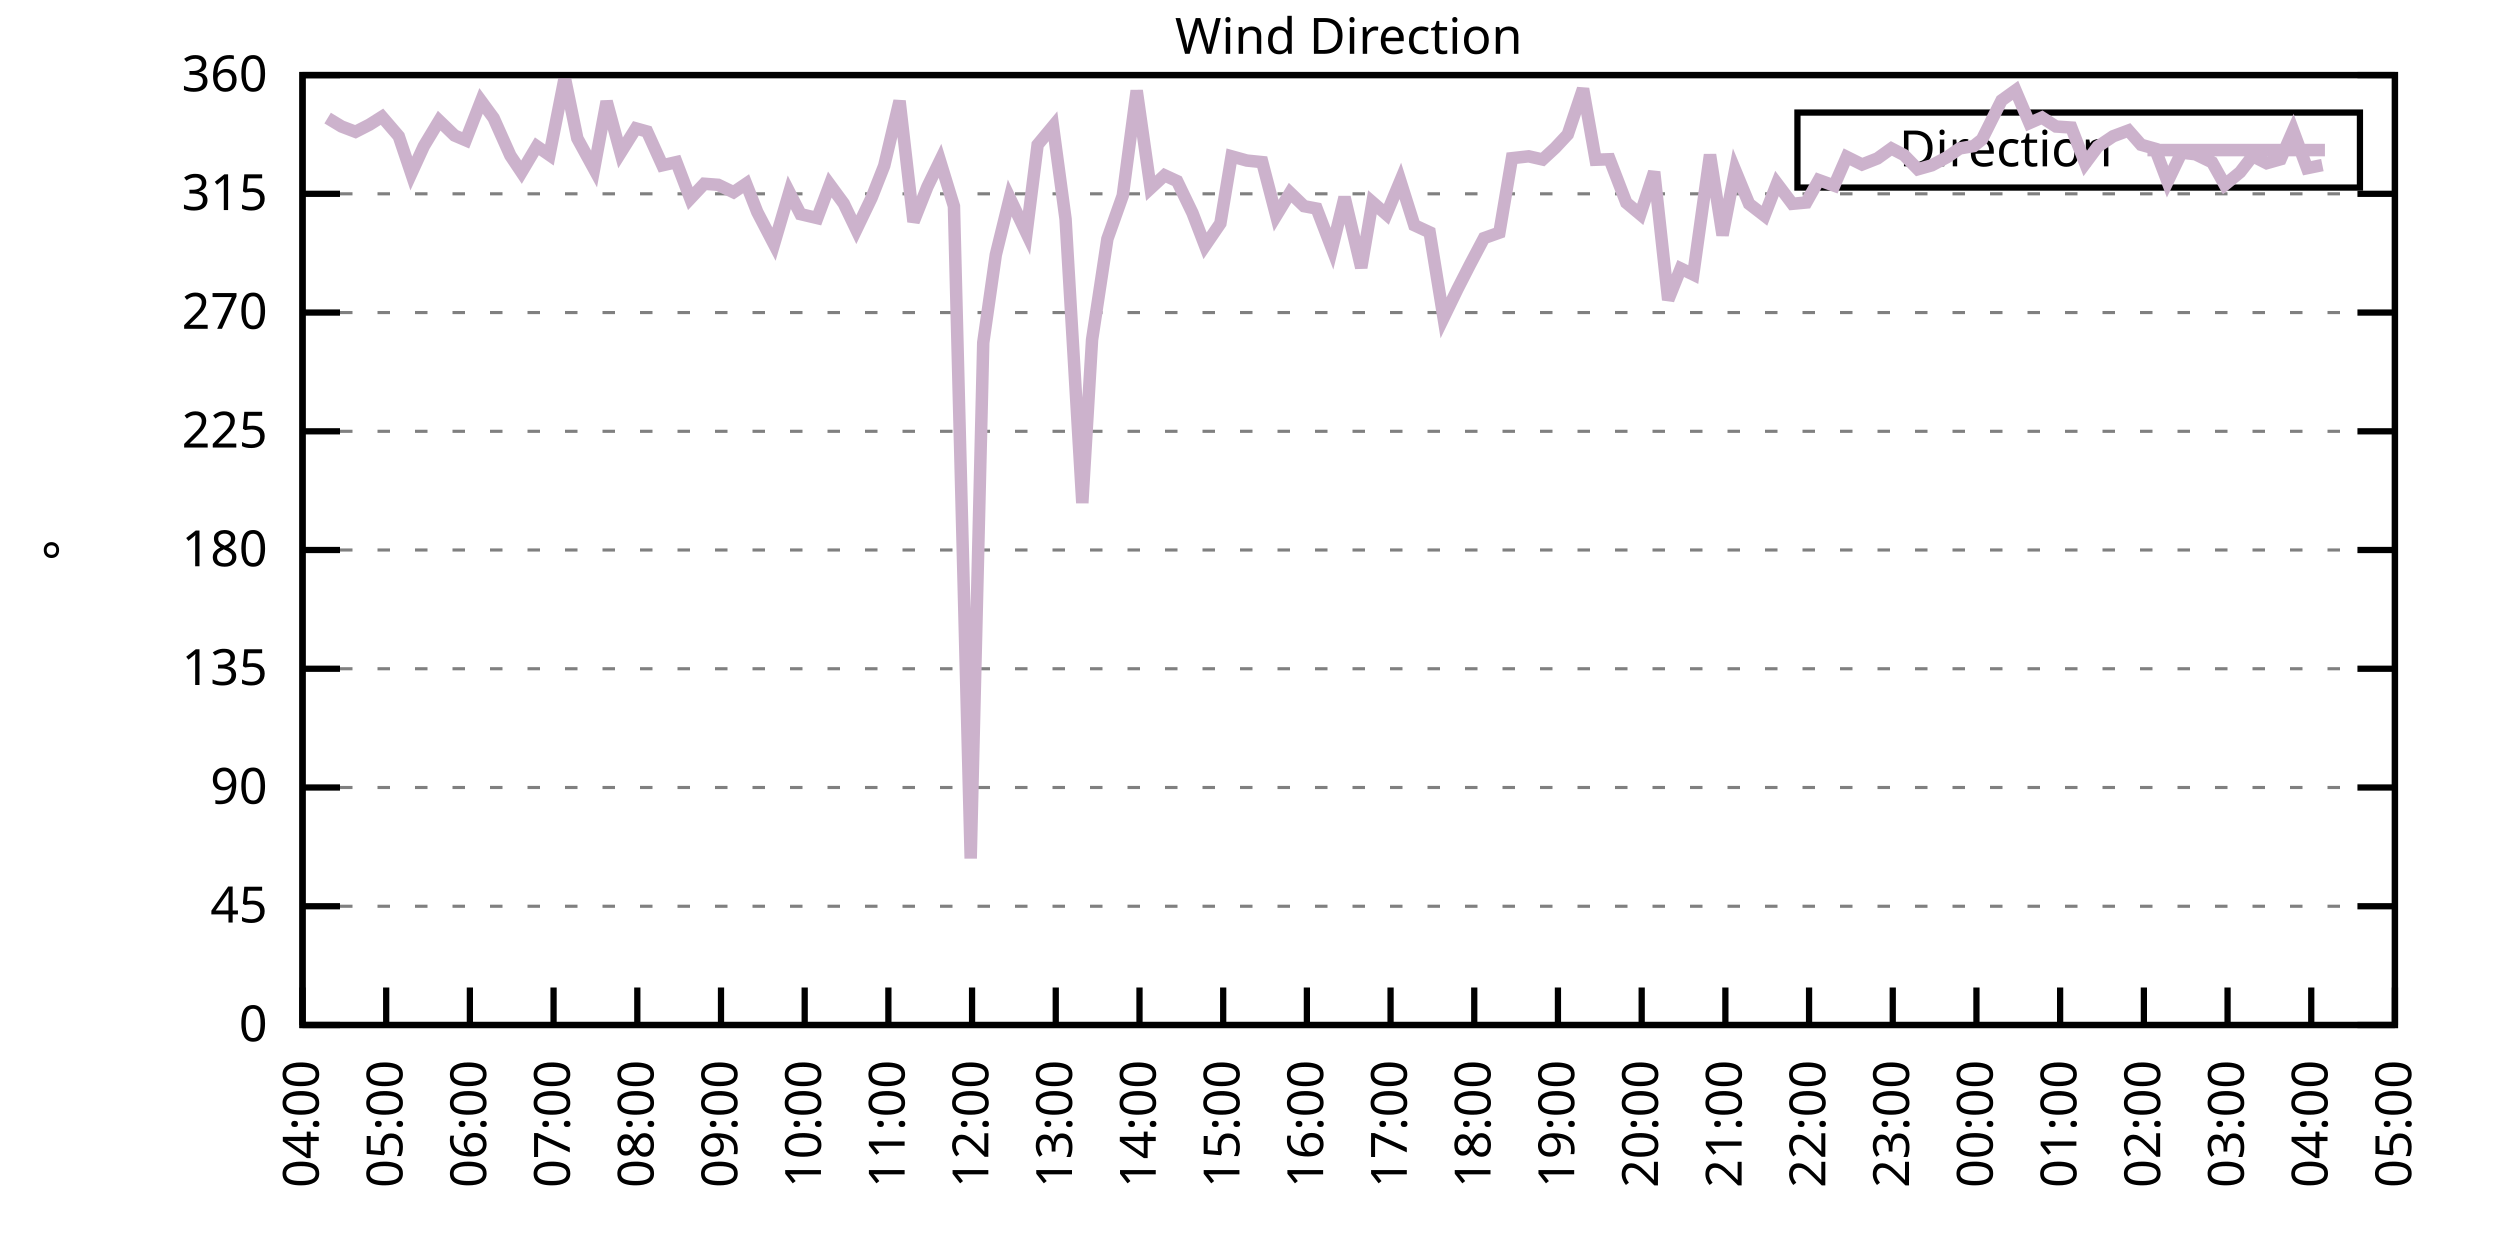
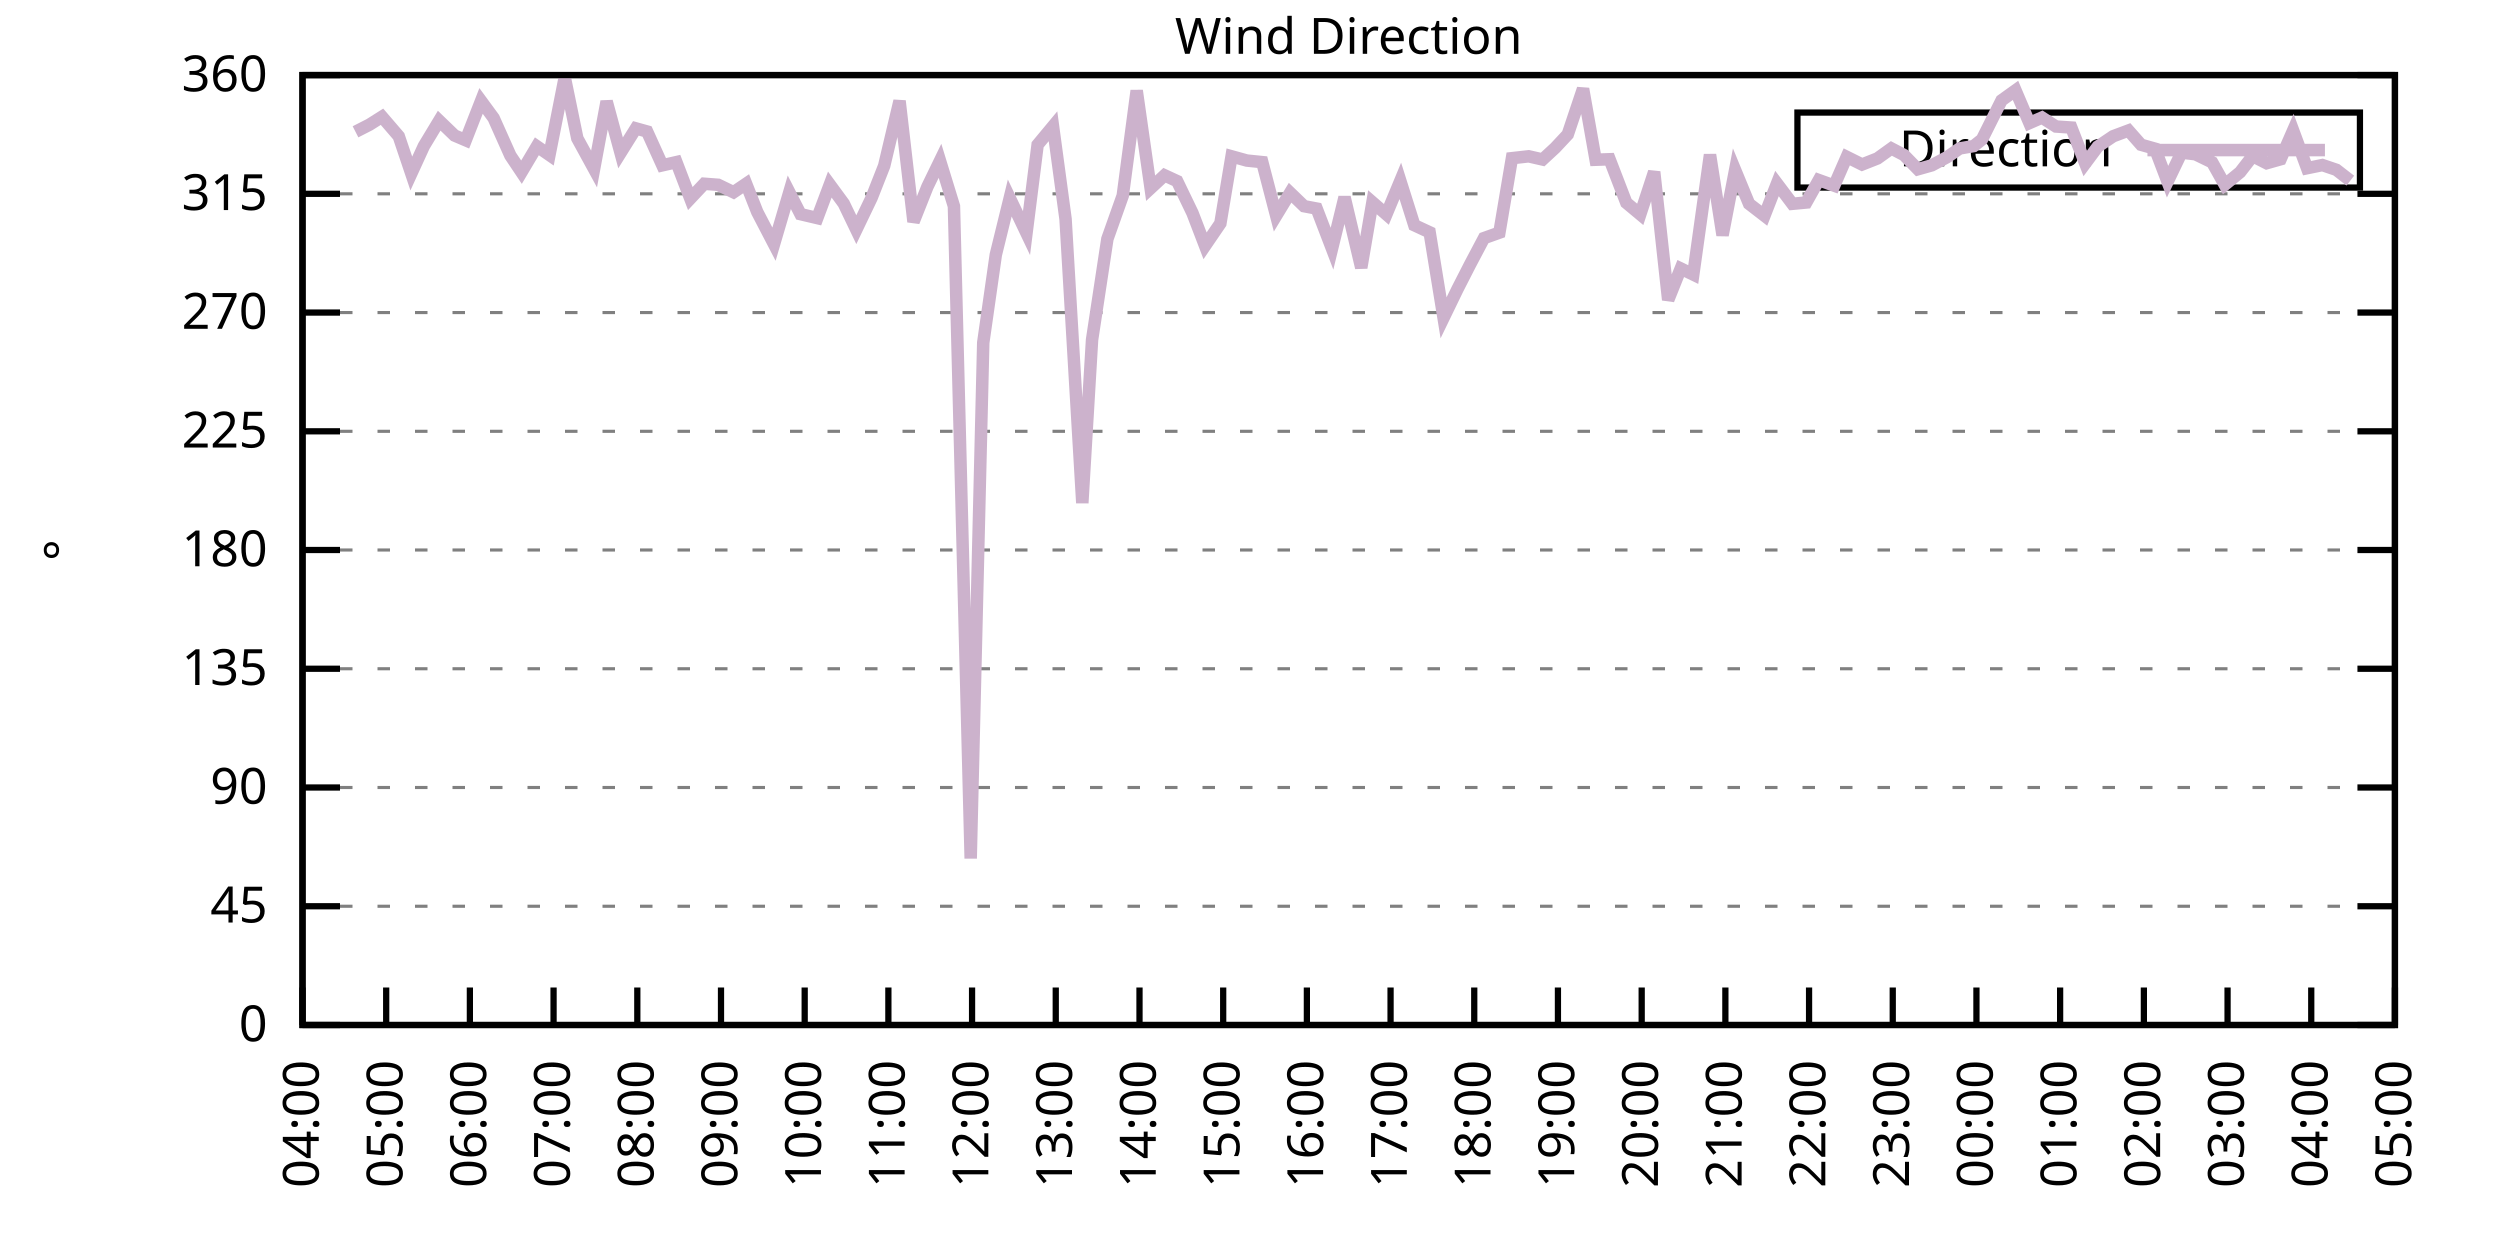
<svg xmlns="http://www.w3.org/2000/svg" xmlns:xlink="http://www.w3.org/1999/xlink" width="400" height="200" viewBox="0 0 400 200">
  <g id="gnuplot_canvas">
    <rect x="0" y="0" width="400" height="200" fill="none" />
    <defs>
      <circle id="gpDot" r="0.5" stroke-width="0.5" stroke="currentColor" />
      <path id="gpPt0" stroke-width="0.333" stroke="currentColor" d="M-1,0 h2 M0,-1 v2" />
      <path id="gpPt1" stroke-width="0.333" stroke="currentColor" d="M-1,-1 L1,1 M1,-1 L-1,1" />
      <path id="gpPt2" stroke-width="0.333" stroke="currentColor" d="M-1,0 L1,0 M0,-1 L0,1 M-1,-1 L1,1 M-1,1 L1,-1" />
      <rect id="gpPt3" stroke-width="0.333" stroke="currentColor" x="-1" y="-1" width="2" height="2" />
      <rect id="gpPt4" stroke-width="0.333" stroke="currentColor" fill="currentColor" x="-1" y="-1" width="2" height="2" />
      <circle id="gpPt5" stroke-width="0.333" stroke="currentColor" cx="0" cy="0" r="1" />
      <use xlink:href="#gpPt5" id="gpPt6" fill="currentColor" stroke="none" />
      <path id="gpPt7" stroke-width="0.333" stroke="currentColor" d="M0,-1.33 L-1.33,0.67 L1.33,0.67 z" />
      <use xlink:href="#gpPt7" id="gpPt8" fill="currentColor" stroke="none" />
      <use xlink:href="#gpPt7" id="gpPt9" stroke="currentColor" transform="rotate(180)" />
      <use xlink:href="#gpPt9" id="gpPt10" fill="currentColor" stroke="none" />
      <use xlink:href="#gpPt3" id="gpPt11" stroke="currentColor" transform="rotate(45)" />
      <use xlink:href="#gpPt11" id="gpPt12" fill="currentColor" stroke="none" />
      <path id="gpPt13" stroke-width="0.333" stroke="currentColor" d="M0,1.330 L1.265,0.411 L0.782,-1.067 L-0.782,-1.076 L-1.265,0.411 z" />
      <use xlink:href="#gpPt13" id="gpPt14" fill="currentColor" stroke="none" />
      <filter id="textbox" filterUnits="objectBoundingBox" x="0" y="0" height="1" width="1">
        <feFlood flood-color="white" flood-opacity="1" result="bgnd" />
        <feComposite in="SourceGraphic" in2="bgnd" operator="atop" />
      </filter>
      <filter id="greybox" filterUnits="objectBoundingBox" x="0" y="0" height="1" width="1">
        <feFlood flood-color="lightgrey" flood-opacity="1" result="grey" />
        <feComposite in="SourceGraphic" in2="grey" operator="atop" />
      </filter>
    </defs>
    <g fill="none" color="white" stroke="currentColor" stroke-width="1.00" stroke-linecap="butt" stroke-linejoin="miter">
</g>
    <g fill="none" color="black" stroke="currentColor" stroke-width="1.00" stroke-linecap="butt" stroke-linejoin="miter">
      <g stroke="none" shape-rendering="crispEdges">
        <polygon fill="rgb(255, 255, 255)" points="48.40,164.00 383.18,164.00 383.18,12.02 48.40,12.02 " />
      </g>
    </g>
    <g fill="none" color="black" stroke="currentColor" stroke-width="1.00" stroke-linecap="butt" stroke-linejoin="miter">
</g>
    <g fill="none" color="black" stroke="black" stroke-width="0.50" stroke-linecap="butt" stroke-linejoin="miter">
</g>
    <g fill="none" color="gray" stroke="currentColor" stroke-width="0.50" stroke-linecap="butt" stroke-linejoin="miter">
      <path stroke="gray" stroke-dasharray="2,4" class="gridline" d="M48.40,164.00 L383.19,164.00  " />
    </g>
    <g fill="none" color="gray" stroke="gray" stroke-width="1.00" stroke-linecap="butt" stroke-linejoin="miter">
</g>
    <g fill="none" color="black" stroke="currentColor" stroke-width="1.00" stroke-linecap="butt" stroke-linejoin="miter">
      <path stroke="black" d="M48.40,164.00 L54.40,164.00 M383.19,164.00 L377.19,164.00  " />
      <g transform="translate(42.80,166.60)" stroke="none" fill="black" font-family="Sans" font-size="8.00" text-anchor="end">
        <text>
          <tspan font-family="Sans"> 0</tspan>
        </text>
      </g>
    </g>
    <g fill="none" color="black" stroke="currentColor" stroke-width="1.00" stroke-linecap="butt" stroke-linejoin="miter">
</g>
    <g fill="none" color="black" stroke="black" stroke-width="0.50" stroke-linecap="butt" stroke-linejoin="miter">
</g>
    <g fill="none" color="gray" stroke="currentColor" stroke-width="0.50" stroke-linecap="butt" stroke-linejoin="miter">
      <path stroke="gray" stroke-dasharray="2,4" class="gridline" d="M48.40,145.00 L383.19,145.00  " />
    </g>
    <g fill="none" color="gray" stroke="gray" stroke-width="1.00" stroke-linecap="butt" stroke-linejoin="miter">
</g>
    <g fill="none" color="black" stroke="currentColor" stroke-width="1.00" stroke-linecap="butt" stroke-linejoin="miter">
      <path stroke="black" d="M48.40,145.00 L54.40,145.00 M383.19,145.00 L377.19,145.00  " />
      <g transform="translate(42.80,147.60)" stroke="none" fill="black" font-family="Sans" font-size="8.00" text-anchor="end">
        <text>
          <tspan font-family="Sans"> 45</tspan>
        </text>
      </g>
    </g>
    <g fill="none" color="black" stroke="currentColor" stroke-width="1.00" stroke-linecap="butt" stroke-linejoin="miter">
</g>
    <g fill="none" color="black" stroke="black" stroke-width="0.50" stroke-linecap="butt" stroke-linejoin="miter">
</g>
    <g fill="none" color="gray" stroke="currentColor" stroke-width="0.50" stroke-linecap="butt" stroke-linejoin="miter">
      <path stroke="gray" stroke-dasharray="2,4" class="gridline" d="M48.40,126.00 L383.19,126.00  " />
    </g>
    <g fill="none" color="gray" stroke="gray" stroke-width="1.00" stroke-linecap="butt" stroke-linejoin="miter">
</g>
    <g fill="none" color="black" stroke="currentColor" stroke-width="1.00" stroke-linecap="butt" stroke-linejoin="miter">
      <path stroke="black" d="M48.40,126.00 L54.40,126.00 M383.19,126.00 L377.19,126.00  " />
      <g transform="translate(42.80,128.60)" stroke="none" fill="black" font-family="Sans" font-size="8.00" text-anchor="end">
        <text>
          <tspan font-family="Sans"> 90</tspan>
        </text>
      </g>
    </g>
    <g fill="none" color="black" stroke="currentColor" stroke-width="1.00" stroke-linecap="butt" stroke-linejoin="miter">
</g>
    <g fill="none" color="black" stroke="black" stroke-width="0.50" stroke-linecap="butt" stroke-linejoin="miter">
</g>
    <g fill="none" color="gray" stroke="currentColor" stroke-width="0.50" stroke-linecap="butt" stroke-linejoin="miter">
      <path stroke="gray" stroke-dasharray="2,4" class="gridline" d="M48.40,107.00 L383.19,107.00  " />
    </g>
    <g fill="none" color="gray" stroke="gray" stroke-width="1.00" stroke-linecap="butt" stroke-linejoin="miter">
</g>
    <g fill="none" color="black" stroke="currentColor" stroke-width="1.00" stroke-linecap="butt" stroke-linejoin="miter">
      <path stroke="black" d="M48.40,107.00 L54.40,107.00 M383.19,107.00 L377.19,107.00  " />
      <g transform="translate(42.80,109.60)" stroke="none" fill="black" font-family="Sans" font-size="8.00" text-anchor="end">
        <text>
          <tspan font-family="Sans"> 135</tspan>
        </text>
      </g>
    </g>
    <g fill="none" color="black" stroke="currentColor" stroke-width="1.00" stroke-linecap="butt" stroke-linejoin="miter">
</g>
    <g fill="none" color="black" stroke="black" stroke-width="0.50" stroke-linecap="butt" stroke-linejoin="miter">
</g>
    <g fill="none" color="gray" stroke="currentColor" stroke-width="0.50" stroke-linecap="butt" stroke-linejoin="miter">
      <path stroke="gray" stroke-dasharray="2,4" class="gridline" d="M48.40,88.00 L383.19,88.00  " />
    </g>
    <g fill="none" color="gray" stroke="gray" stroke-width="1.00" stroke-linecap="butt" stroke-linejoin="miter">
</g>
    <g fill="none" color="black" stroke="currentColor" stroke-width="1.00" stroke-linecap="butt" stroke-linejoin="miter">
      <path stroke="black" d="M48.40,88.00 L54.40,88.00 M383.19,88.00 L377.19,88.00  " />
      <g transform="translate(42.80,90.60)" stroke="none" fill="black" font-family="Sans" font-size="8.00" text-anchor="end">
        <text>
          <tspan font-family="Sans"> 180</tspan>
        </text>
      </g>
    </g>
    <g fill="none" color="black" stroke="currentColor" stroke-width="1.00" stroke-linecap="butt" stroke-linejoin="miter">
</g>
    <g fill="none" color="black" stroke="black" stroke-width="0.50" stroke-linecap="butt" stroke-linejoin="miter">
</g>
    <g fill="none" color="gray" stroke="currentColor" stroke-width="0.50" stroke-linecap="butt" stroke-linejoin="miter">
      <path stroke="gray" stroke-dasharray="2,4" class="gridline" d="M48.40,69.01 L383.19,69.01  " />
    </g>
    <g fill="none" color="gray" stroke="gray" stroke-width="1.00" stroke-linecap="butt" stroke-linejoin="miter">
</g>
    <g fill="none" color="black" stroke="currentColor" stroke-width="1.00" stroke-linecap="butt" stroke-linejoin="miter">
      <path stroke="black" d="M48.40,69.01 L54.40,69.01 M383.19,69.01 L377.19,69.01  " />
      <g transform="translate(42.80,71.61)" stroke="none" fill="black" font-family="Sans" font-size="8.00" text-anchor="end">
        <text>
          <tspan font-family="Sans"> 225</tspan>
        </text>
      </g>
    </g>
    <g fill="none" color="black" stroke="currentColor" stroke-width="1.00" stroke-linecap="butt" stroke-linejoin="miter">
</g>
    <g fill="none" color="black" stroke="black" stroke-width="0.50" stroke-linecap="butt" stroke-linejoin="miter">
</g>
    <g fill="none" color="gray" stroke="currentColor" stroke-width="0.50" stroke-linecap="butt" stroke-linejoin="miter">
      <path stroke="gray" stroke-dasharray="2,4" class="gridline" d="M48.40,50.01 L383.19,50.01  " />
    </g>
    <g fill="none" color="gray" stroke="gray" stroke-width="1.00" stroke-linecap="butt" stroke-linejoin="miter">
</g>
    <g fill="none" color="black" stroke="currentColor" stroke-width="1.00" stroke-linecap="butt" stroke-linejoin="miter">
      <path stroke="black" d="M48.40,50.01 L54.40,50.01 M383.19,50.01 L377.19,50.01  " />
      <g transform="translate(42.80,52.61)" stroke="none" fill="black" font-family="Sans" font-size="8.00" text-anchor="end">
        <text>
          <tspan font-family="Sans"> 270</tspan>
        </text>
      </g>
    </g>
    <g fill="none" color="black" stroke="currentColor" stroke-width="1.00" stroke-linecap="butt" stroke-linejoin="miter">
</g>
    <g fill="none" color="black" stroke="black" stroke-width="0.50" stroke-linecap="butt" stroke-linejoin="miter">
</g>
    <g fill="none" color="gray" stroke="currentColor" stroke-width="0.50" stroke-linecap="butt" stroke-linejoin="miter">
      <path stroke="gray" stroke-dasharray="2,4" class="gridline" d="M48.40,31.01 L383.19,31.01  " />
    </g>
    <g fill="none" color="gray" stroke="gray" stroke-width="1.00" stroke-linecap="butt" stroke-linejoin="miter">
</g>
    <g fill="none" color="black" stroke="currentColor" stroke-width="1.00" stroke-linecap="butt" stroke-linejoin="miter">
      <path stroke="black" d="M48.40,31.01 L54.40,31.01 M383.19,31.01 L377.19,31.01  " />
      <g transform="translate(42.80,33.61)" stroke="none" fill="black" font-family="Sans" font-size="8.00" text-anchor="end">
        <text>
          <tspan font-family="Sans"> 315</tspan>
        </text>
      </g>
    </g>
    <g fill="none" color="black" stroke="currentColor" stroke-width="1.00" stroke-linecap="butt" stroke-linejoin="miter">
</g>
    <g fill="none" color="black" stroke="black" stroke-width="0.50" stroke-linecap="butt" stroke-linejoin="miter">
</g>
    <g fill="none" color="gray" stroke="currentColor" stroke-width="0.50" stroke-linecap="butt" stroke-linejoin="miter">
      <path stroke="gray" stroke-dasharray="2,4" class="gridline" d="M48.40,12.01 L383.19,12.01  " />
    </g>
    <g fill="none" color="gray" stroke="gray" stroke-width="1.00" stroke-linecap="butt" stroke-linejoin="miter">
</g>
    <g fill="none" color="black" stroke="currentColor" stroke-width="1.00" stroke-linecap="butt" stroke-linejoin="miter">
      <path stroke="black" d="M48.40,12.01 L54.40,12.01 M383.19,12.01 L377.19,12.01  " />
      <g transform="translate(42.80,14.61)" stroke="none" fill="black" font-family="Sans" font-size="8.00" text-anchor="end">
        <text>
          <tspan font-family="Sans"> 360</tspan>
        </text>
      </g>
    </g>
    <g fill="none" color="black" stroke="currentColor" stroke-width="1.00" stroke-linecap="butt" stroke-linejoin="miter">
      <path stroke="black" d="M48.40,164.00 L48.40,158.00  " />
      <g transform="translate(51.00,169.60) rotate(270.00)" stroke="none" fill="black" font-family="Sans" font-size="8.00" text-anchor="end">
        <text>
          <tspan font-family="Sans">04:00</tspan>
        </text>
      </g>
    </g>
    <g fill="none" color="black" stroke="currentColor" stroke-width="1.00" stroke-linecap="butt" stroke-linejoin="miter">
      <path stroke="black" d="M61.79,164.00 L61.79,158.00  " />
      <g transform="translate(64.39,169.60) rotate(270.00)" stroke="none" fill="black" font-family="Sans" font-size="8.00" text-anchor="end">
        <text>
          <tspan font-family="Sans">05:00</tspan>
        </text>
      </g>
    </g>
    <g fill="none" color="black" stroke="currentColor" stroke-width="1.00" stroke-linecap="butt" stroke-linejoin="miter">
      <path stroke="black" d="M75.18,164.00 L75.18,158.00  " />
      <g transform="translate(77.78,169.60) rotate(270.00)" stroke="none" fill="black" font-family="Sans" font-size="8.00" text-anchor="end">
        <text>
          <tspan font-family="Sans">06:00</tspan>
        </text>
      </g>
    </g>
    <g fill="none" color="black" stroke="currentColor" stroke-width="1.00" stroke-linecap="butt" stroke-linejoin="miter">
      <path stroke="black" d="M88.57,164.00 L88.57,158.00  " />
      <g transform="translate(91.17,169.60) rotate(270.00)" stroke="none" fill="black" font-family="Sans" font-size="8.00" text-anchor="end">
        <text>
          <tspan font-family="Sans">07:00</tspan>
        </text>
      </g>
    </g>
    <g fill="none" color="black" stroke="currentColor" stroke-width="1.00" stroke-linecap="butt" stroke-linejoin="miter">
      <path stroke="black" d="M101.97,164.00 L101.97,158.00  " />
      <g transform="translate(104.57,169.60) rotate(270.00)" stroke="none" fill="black" font-family="Sans" font-size="8.00" text-anchor="end">
        <text>
          <tspan font-family="Sans">08:00</tspan>
        </text>
      </g>
    </g>
    <g fill="none" color="black" stroke="currentColor" stroke-width="1.00" stroke-linecap="butt" stroke-linejoin="miter">
      <path stroke="black" d="M115.36,164.00 L115.36,158.00  " />
      <g transform="translate(117.96,169.60) rotate(270.00)" stroke="none" fill="black" font-family="Sans" font-size="8.00" text-anchor="end">
        <text>
          <tspan font-family="Sans">09:00</tspan>
        </text>
      </g>
    </g>
    <g fill="none" color="black" stroke="currentColor" stroke-width="1.00" stroke-linecap="butt" stroke-linejoin="miter">
      <path stroke="black" d="M128.75,164.00 L128.75,158.00  " />
      <g transform="translate(131.35,169.60) rotate(270.00)" stroke="none" fill="black" font-family="Sans" font-size="8.00" text-anchor="end">
        <text>
          <tspan font-family="Sans">10:00</tspan>
        </text>
      </g>
    </g>
    <g fill="none" color="black" stroke="currentColor" stroke-width="1.00" stroke-linecap="butt" stroke-linejoin="miter">
      <path stroke="black" d="M142.14,164.00 L142.14,158.00  " />
      <g transform="translate(144.74,169.60) rotate(270.00)" stroke="none" fill="black" font-family="Sans" font-size="8.00" text-anchor="end">
        <text>
          <tspan font-family="Sans">11:00</tspan>
        </text>
      </g>
    </g>
    <g fill="none" color="black" stroke="currentColor" stroke-width="1.00" stroke-linecap="butt" stroke-linejoin="miter">
      <path stroke="black" d="M155.53,164.00 L155.53,158.00  " />
      <g transform="translate(158.13,169.60) rotate(270.00)" stroke="none" fill="black" font-family="Sans" font-size="8.00" text-anchor="end">
        <text>
          <tspan font-family="Sans">12:00</tspan>
        </text>
      </g>
    </g>
    <g fill="none" color="black" stroke="currentColor" stroke-width="1.00" stroke-linecap="butt" stroke-linejoin="miter">
      <path stroke="black" d="M168.92,164.00 L168.92,158.00  " />
      <g transform="translate(171.52,169.60) rotate(270.00)" stroke="none" fill="black" font-family="Sans" font-size="8.00" text-anchor="end">
        <text>
          <tspan font-family="Sans">13:00</tspan>
        </text>
      </g>
    </g>
    <g fill="none" color="black" stroke="currentColor" stroke-width="1.00" stroke-linecap="butt" stroke-linejoin="miter">
      <path stroke="black" d="M182.32,164.00 L182.32,158.00  " />
      <g transform="translate(184.92,169.60) rotate(270.00)" stroke="none" fill="black" font-family="Sans" font-size="8.00" text-anchor="end">
        <text>
          <tspan font-family="Sans">14:00</tspan>
        </text>
      </g>
    </g>
    <g fill="none" color="black" stroke="currentColor" stroke-width="1.00" stroke-linecap="butt" stroke-linejoin="miter">
      <path stroke="black" d="M195.71,164.00 L195.71,158.00  " />
      <g transform="translate(198.31,169.60) rotate(270.00)" stroke="none" fill="black" font-family="Sans" font-size="8.00" text-anchor="end">
        <text>
          <tspan font-family="Sans">15:00</tspan>
        </text>
      </g>
    </g>
    <g fill="none" color="black" stroke="currentColor" stroke-width="1.00" stroke-linecap="butt" stroke-linejoin="miter">
      <path stroke="black" d="M209.10,164.00 L209.10,158.00  " />
      <g transform="translate(211.70,169.60) rotate(270.00)" stroke="none" fill="black" font-family="Sans" font-size="8.00" text-anchor="end">
        <text>
          <tspan font-family="Sans">16:00</tspan>
        </text>
      </g>
    </g>
    <g fill="none" color="black" stroke="currentColor" stroke-width="1.00" stroke-linecap="butt" stroke-linejoin="miter">
      <path stroke="black" d="M222.49,164.00 L222.49,158.00  " />
      <g transform="translate(225.09,169.60) rotate(270.00)" stroke="none" fill="black" font-family="Sans" font-size="8.00" text-anchor="end">
        <text>
          <tspan font-family="Sans">17:00</tspan>
        </text>
      </g>
    </g>
    <g fill="none" color="black" stroke="currentColor" stroke-width="1.00" stroke-linecap="butt" stroke-linejoin="miter">
      <path stroke="black" d="M235.88,164.00 L235.88,158.00  " />
      <g transform="translate(238.48,169.60) rotate(270.00)" stroke="none" fill="black" font-family="Sans" font-size="8.00" text-anchor="end">
        <text>
          <tspan font-family="Sans">18:00</tspan>
        </text>
      </g>
    </g>
    <g fill="none" color="black" stroke="currentColor" stroke-width="1.00" stroke-linecap="butt" stroke-linejoin="miter">
      <path stroke="black" d="M249.27,164.00 L249.27,158.00  " />
      <g transform="translate(251.87,169.60) rotate(270.00)" stroke="none" fill="black" font-family="Sans" font-size="8.00" text-anchor="end">
        <text>
          <tspan font-family="Sans">19:00</tspan>
        </text>
      </g>
    </g>
    <g fill="none" color="black" stroke="currentColor" stroke-width="1.00" stroke-linecap="butt" stroke-linejoin="miter">
      <path stroke="black" d="M262.67,164.00 L262.67,158.00  " />
      <g transform="translate(265.27,169.60) rotate(270.00)" stroke="none" fill="black" font-family="Sans" font-size="8.00" text-anchor="end">
        <text>
          <tspan font-family="Sans">20:00</tspan>
        </text>
      </g>
    </g>
    <g fill="none" color="black" stroke="currentColor" stroke-width="1.00" stroke-linecap="butt" stroke-linejoin="miter">
      <path stroke="black" d="M276.06,164.00 L276.06,158.00  " />
      <g transform="translate(278.66,169.60) rotate(270.00)" stroke="none" fill="black" font-family="Sans" font-size="8.00" text-anchor="end">
        <text>
          <tspan font-family="Sans">21:00</tspan>
        </text>
      </g>
    </g>
    <g fill="none" color="black" stroke="currentColor" stroke-width="1.00" stroke-linecap="butt" stroke-linejoin="miter">
      <path stroke="black" d="M289.45,164.00 L289.45,158.00  " />
      <g transform="translate(292.05,169.60) rotate(270.00)" stroke="none" fill="black" font-family="Sans" font-size="8.00" text-anchor="end">
        <text>
          <tspan font-family="Sans">22:00</tspan>
        </text>
      </g>
    </g>
    <g fill="none" color="black" stroke="currentColor" stroke-width="1.00" stroke-linecap="butt" stroke-linejoin="miter">
      <path stroke="black" d="M302.84,164.00 L302.84,158.00  " />
      <g transform="translate(305.44,169.60) rotate(270.00)" stroke="none" fill="black" font-family="Sans" font-size="8.00" text-anchor="end">
        <text>
          <tspan font-family="Sans">23:00</tspan>
        </text>
      </g>
    </g>
    <g fill="none" color="black" stroke="currentColor" stroke-width="1.00" stroke-linecap="butt" stroke-linejoin="miter">
      <path stroke="black" d="M316.23,164.00 L316.23,158.00  " />
      <g transform="translate(318.83,169.60) rotate(270.00)" stroke="none" fill="black" font-family="Sans" font-size="8.00" text-anchor="end">
        <text>
          <tspan font-family="Sans">00:00</tspan>
        </text>
      </g>
    </g>
    <g fill="none" color="black" stroke="currentColor" stroke-width="1.00" stroke-linecap="butt" stroke-linejoin="miter">
      <path stroke="black" d="M329.62,164.00 L329.62,158.00  " />
      <g transform="translate(332.22,169.60) rotate(270.00)" stroke="none" fill="black" font-family="Sans" font-size="8.00" text-anchor="end">
        <text>
          <tspan font-family="Sans">01:00</tspan>
        </text>
      </g>
    </g>
    <g fill="none" color="black" stroke="currentColor" stroke-width="1.00" stroke-linecap="butt" stroke-linejoin="miter">
      <path stroke="black" d="M343.02,164.00 L343.02,158.00  " />
      <g transform="translate(345.62,169.60) rotate(270.00)" stroke="none" fill="black" font-family="Sans" font-size="8.00" text-anchor="end">
        <text>
          <tspan font-family="Sans">02:00</tspan>
        </text>
      </g>
    </g>
    <g fill="none" color="black" stroke="currentColor" stroke-width="1.00" stroke-linecap="butt" stroke-linejoin="miter">
      <path stroke="black" d="M356.41,164.00 L356.41,158.00  " />
      <g transform="translate(359.01,169.60) rotate(270.00)" stroke="none" fill="black" font-family="Sans" font-size="8.00" text-anchor="end">
        <text>
          <tspan font-family="Sans">03:00</tspan>
        </text>
      </g>
    </g>
    <g fill="none" color="black" stroke="currentColor" stroke-width="1.00" stroke-linecap="butt" stroke-linejoin="miter">
      <path stroke="black" d="M369.80,164.00 L369.80,158.00  " />
      <g transform="translate(372.40,169.60) rotate(270.00)" stroke="none" fill="black" font-family="Sans" font-size="8.00" text-anchor="end">
        <text>
          <tspan font-family="Sans">04:00</tspan>
        </text>
      </g>
    </g>
    <g fill="none" color="black" stroke="currentColor" stroke-width="1.00" stroke-linecap="butt" stroke-linejoin="miter">
      <path stroke="black" d="M383.19,164.00 L383.19,158.00  " />
      <g transform="translate(385.79,169.60) rotate(270.00)" stroke="none" fill="black" font-family="Sans" font-size="8.00" text-anchor="end">
        <text>
          <tspan font-family="Sans">05:00</tspan>
        </text>
      </g>
    </g>
    <g fill="none" color="black" stroke="currentColor" stroke-width="1.00" stroke-linecap="butt" stroke-linejoin="miter">
</g>
    <g fill="none" color="black" stroke="currentColor" stroke-width="1.00" stroke-linecap="butt" stroke-linejoin="miter">
      <path stroke="black" d="M48.40,12.01 L48.40,164.00 L383.19,164.00 L383.19,12.01 L48.40,12.01 Z  " />
    </g>
    <g fill="none" color="black" stroke="currentColor" stroke-width="1.00" stroke-linecap="butt" stroke-linejoin="miter">
</g>
    <g fill="none" color="black" stroke="currentColor" stroke-width="1.00" stroke-linecap="butt" stroke-linejoin="miter">
      <path stroke="black" d="M287.59,30.01 L287.59,18.01 L377.59,18.01 L377.59,30.01 L287.59,30.01 Z  " />
    </g>
    <g id="Wind_direction_plot_1">
      <g fill="none" color="white" stroke="black" stroke-width="2.00" stroke-linecap="butt" stroke-linejoin="miter">
</g>
      <g fill="none" color="black" stroke="currentColor" stroke-width="2.00" stroke-linecap="butt" stroke-linejoin="miter">
        <g transform="translate(337.99,26.61)" stroke="none" fill="black" font-family="Sans" font-size="8.00" text-anchor="end">
          <text>
            <tspan font-family="Sans">Direction</tspan>
          </text>
        </g>
      </g>
      <g fill="none" color="black" stroke="currentColor" stroke-width="2.00" stroke-linecap="butt" stroke-linejoin="miter">
-         <path stroke="rgb(204, 178, 204)" d="M343.59,24.01 L371.99,24.01 M52.42,18.89 L54.65,20.24 L56.88,21.09 L59.11,19.95 L61.12,18.68 L63.80,21.80   L65.81,27.76 L67.82,23.37 L70.27,19.31 L72.73,21.68 L74.51,22.44 L76.97,16.15 L78.98,18.89 L81.66,24.89   L83.44,27.55 L85.90,23.41 L87.91,24.80 L90.36,12.39 L92.37,22.14 L95.05,27.04 L97.06,16.23 L99.29,24.46   L101.74,20.54 L103.53,21.04 L105.98,26.45 L108.22,25.94 L110.45,31.77 L112.68,29.40 L114.91,29.57 L117.37,30.76   L119.38,29.40 L121.16,33.92 L123.84,39.07 L126.29,30.76 L128.08,34.26 L130.76,34.89 L132.77,29.53 L135.00,32.57   L137.01,36.75 L139.46,31.64 L141.47,26.53 L143.93,16.15 L146.16,35.48 L148.39,29.87 L150.40,25.73 L152.63,32.99   L155.31,137.36 L157.32,54.82 L159.33,40.76 L161.56,31.68 L164.24,37.30 L166.02,23.16 L168.48,20.20 L170.49,35.06   L173.17,80.49 L174.73,54.36 L177.18,38.23 L179.64,31.30 L181.87,14.50 L184.10,30.12 L186.33,28.05 L188.34,28.98   L190.80,34.09 L192.81,39.33 L195.26,35.74 L197.05,25.01 L199.50,25.69 L201.96,25.94 L204.19,34.51 L206.42,30.84   L208.65,32.99 L210.66,33.37 L213.12,39.79 L215.13,31.56 L217.80,42.83 L219.59,32.36 L221.82,34.30 L224.05,28.94   L226.29,36.03 L228.74,37.17 L230.97,50.85 L233.20,46.25 L235.21,42.32 L237.44,38.10 L239.90,37.22 L241.91,25.31   L244.59,25.01 L246.82,25.52 L248.83,23.66 L250.84,21.51 L253.29,14.21 L255.30,25.56 L257.53,25.48 L260.21,32.44   L262.44,34.30 L264.67,27.50 L266.91,47.98 L268.92,42.96 L270.92,43.93 L273.60,24.76 L275.61,37.64 L277.62,27.21   L279.85,32.61 L282.31,34.51 L284.32,29.36 L286.77,32.61 L289.00,32.40 L291.01,28.81 L293.47,29.70 L295.48,25.10   L297.93,26.32 L300.39,25.35 L302.62,23.75 L304.63,24.80 L306.86,27.08 L309.09,26.45 L311.54,25.14 L313.55,23.75   L315.79,23.37 L317.12,22.31 L320.25,16.06 L322.48,14.46 L324.71,19.69 L326.72,18.81 L328.95,20.24 L331.41,20.41   L333.64,26.15 L335.65,23.45 L338.10,21.80 L340.56,20.88 L342.57,23.16 L344.80,23.79 L346.81,29.07 L349.04,24.42   L351.27,24.68 L353.95,25.98 L355.96,29.57 L358.42,27.55 L360.42,24.97 L362.66,26.11 L364.89,25.48 L366.90,20.88   L369.13,26.91 L371.58,26.41  " />
+         <path stroke="rgb(204, 178, 204)" d="M343.59,24.01 L371.99,24.01 M56.88,21.09 L59.11,19.95 L61.12,18.68 L63.80,21.80 L65.81,27.76 L67.82,23.37   L70.27,19.31 L72.73,21.68 L74.51,22.44 L76.97,16.15 L78.98,18.89 L81.66,24.89 L83.44,27.55 L85.90,23.41   L87.91,24.80 L90.36,12.39 L92.37,22.14 L95.05,27.04 L97.06,16.23 L99.29,24.46 L101.74,20.54 L103.53,21.04   L105.98,26.45 L108.22,25.94 L110.45,31.77 L112.68,29.40 L114.91,29.57 L117.37,30.76 L119.38,29.40 L121.16,33.92   L123.84,39.07 L126.29,30.76 L128.08,34.26 L130.76,34.89 L132.77,29.53 L135.00,32.57 L137.01,36.75 L139.46,31.64   L141.47,26.53 L143.93,16.15 L146.16,35.48 L148.39,29.87 L150.40,25.73 L152.63,32.99 L155.31,137.36 L157.32,54.82   L159.33,40.76 L161.56,31.68 L164.24,37.30 L166.02,23.16 L168.48,20.20 L170.49,35.06 L173.17,80.49 L174.73,54.36   L177.18,38.23 L179.64,31.30 L181.87,14.50 L184.10,30.12 L186.33,28.05 L188.34,28.98 L190.80,34.09 L192.81,39.33   L195.26,35.74 L197.05,25.01 L199.50,25.69 L201.96,25.94 L204.19,34.51 L206.42,30.84 L208.65,32.99 L210.66,33.37   L213.12,39.79 L215.13,31.56 L217.80,42.83 L219.59,32.36 L221.82,34.30 L224.05,28.94 L226.29,36.03 L228.74,37.17   L230.97,50.85 L233.20,46.25 L235.21,42.32 L237.44,38.10 L239.90,37.22 L241.91,25.31 L244.59,25.01 L246.82,25.52   L248.83,23.66 L250.84,21.51 L253.29,14.21 L255.30,25.56 L257.53,25.48 L260.21,32.44 L262.44,34.30 L264.67,27.50   L266.91,47.98 L268.92,42.96 L270.92,43.93 L273.60,24.76 L275.61,37.64 L277.62,27.21 L279.85,32.61 L282.31,34.51   L284.32,29.36 L286.77,32.61 L289.00,32.40 L291.01,28.81 L293.47,29.70 L295.48,25.10 L297.93,26.32 L300.39,25.35   L302.62,23.75 L304.63,24.80 L306.86,27.08 L309.09,26.45 L311.54,25.14 L313.55,23.75 L315.79,23.37 L317.12,22.31   L320.25,16.06 L322.48,14.46 L324.71,19.69 L326.72,18.81 L328.95,20.24 L331.41,20.41 L333.64,26.15 L335.65,23.45   L338.10,21.80 L340.56,20.88 L342.57,23.16 L344.80,23.79 L346.81,29.07 L349.04,24.42 L351.27,24.68 L353.95,25.98   L355.96,29.57 L358.42,27.55 L360.42,24.97 L362.66,26.11 L364.89,25.48 L366.90,20.88 L369.13,26.91 L371.58,26.41   L373.82,27.17 L376.05,28.90  " />
      </g>
    </g>
    <g fill="none" color="black" stroke="currentColor" stroke-width="2.00" stroke-linecap="butt" stroke-linejoin="miter">
</g>
    <g fill="none" color="black" stroke="black" stroke-width="1.00" stroke-linecap="butt" stroke-linejoin="miter">
</g>
    <g fill="none" color="black" stroke="currentColor" stroke-width="1.00" stroke-linecap="butt" stroke-linejoin="miter">
      <path stroke="black" d="M48.40,12.01 L48.40,164.00 L383.19,164.00 L383.19,12.01 L48.40,12.01 Z  " />
      <g transform="translate(12.80,88.01) rotate(270.00)" stroke="none" fill="black" font-family="Sans" font-size="8.00" text-anchor="middle">
        <text>
          <tspan font-family="Sans">°</tspan>
        </text>
      </g>
    </g>
    <g fill="none" color="black" stroke="currentColor" stroke-width="1.00" stroke-linecap="butt" stroke-linejoin="miter">
</g>
    <g fill="none" color="black" stroke="currentColor" stroke-width="1.00" stroke-linecap="butt" stroke-linejoin="miter">
      <g transform="translate(215.79,8.61)" stroke="none" fill="black" font-family="Sans" font-size="8.00" text-anchor="middle">
        <text>
          <tspan font-family="Sans">Wind Direction</tspan>
        </text>
      </g>
    </g>
    <g fill="none" color="black" stroke="currentColor" stroke-width="1.00" stroke-linecap="butt" stroke-linejoin="miter">
</g>
  </g>
</svg>
